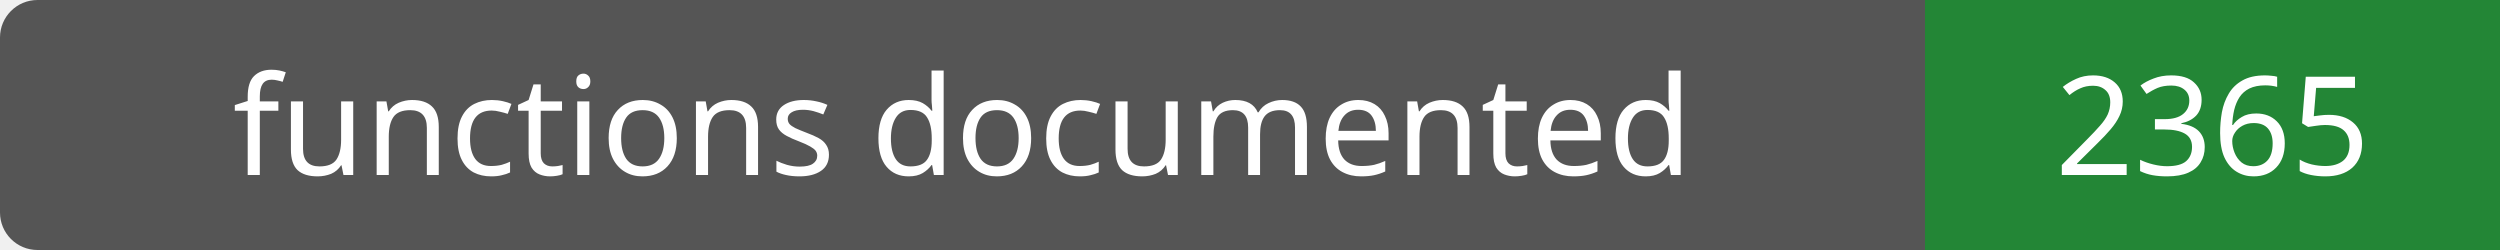
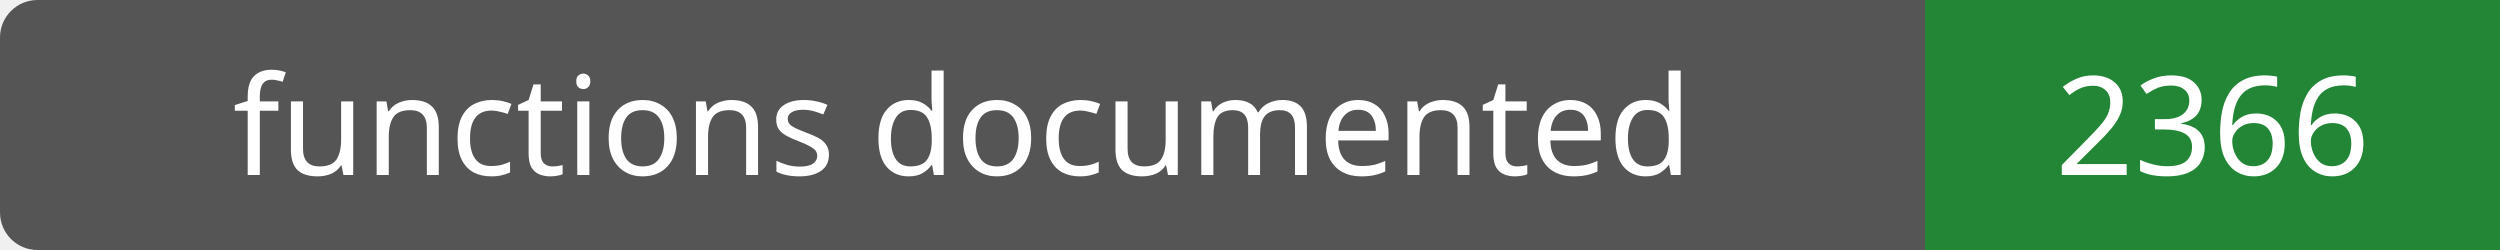
- <svg xmlns="http://www.w3.org/2000/svg" width="200" height="20" role="img" aria-label="functions documented: 2365">
+ <svg xmlns="http://www.w3.org/2000/svg" width="200" height="20" role="img" aria-label="functions documented: 2366">
  <rect width="200" height="20" rx="3" fill="#555" />
  <path fill="#238636" d="M154 0h46v20H154z" />
  <g fill="#fff" text-anchor="middle" font-family="Verdana,sans-serif" font-size="11">
    <text x="77.0" y="14">functions documented</text>
-     <text x="177.0" y="14">2365</text>
+     <text x="177.0" y="14">2366</text>
  </g>
</svg>
